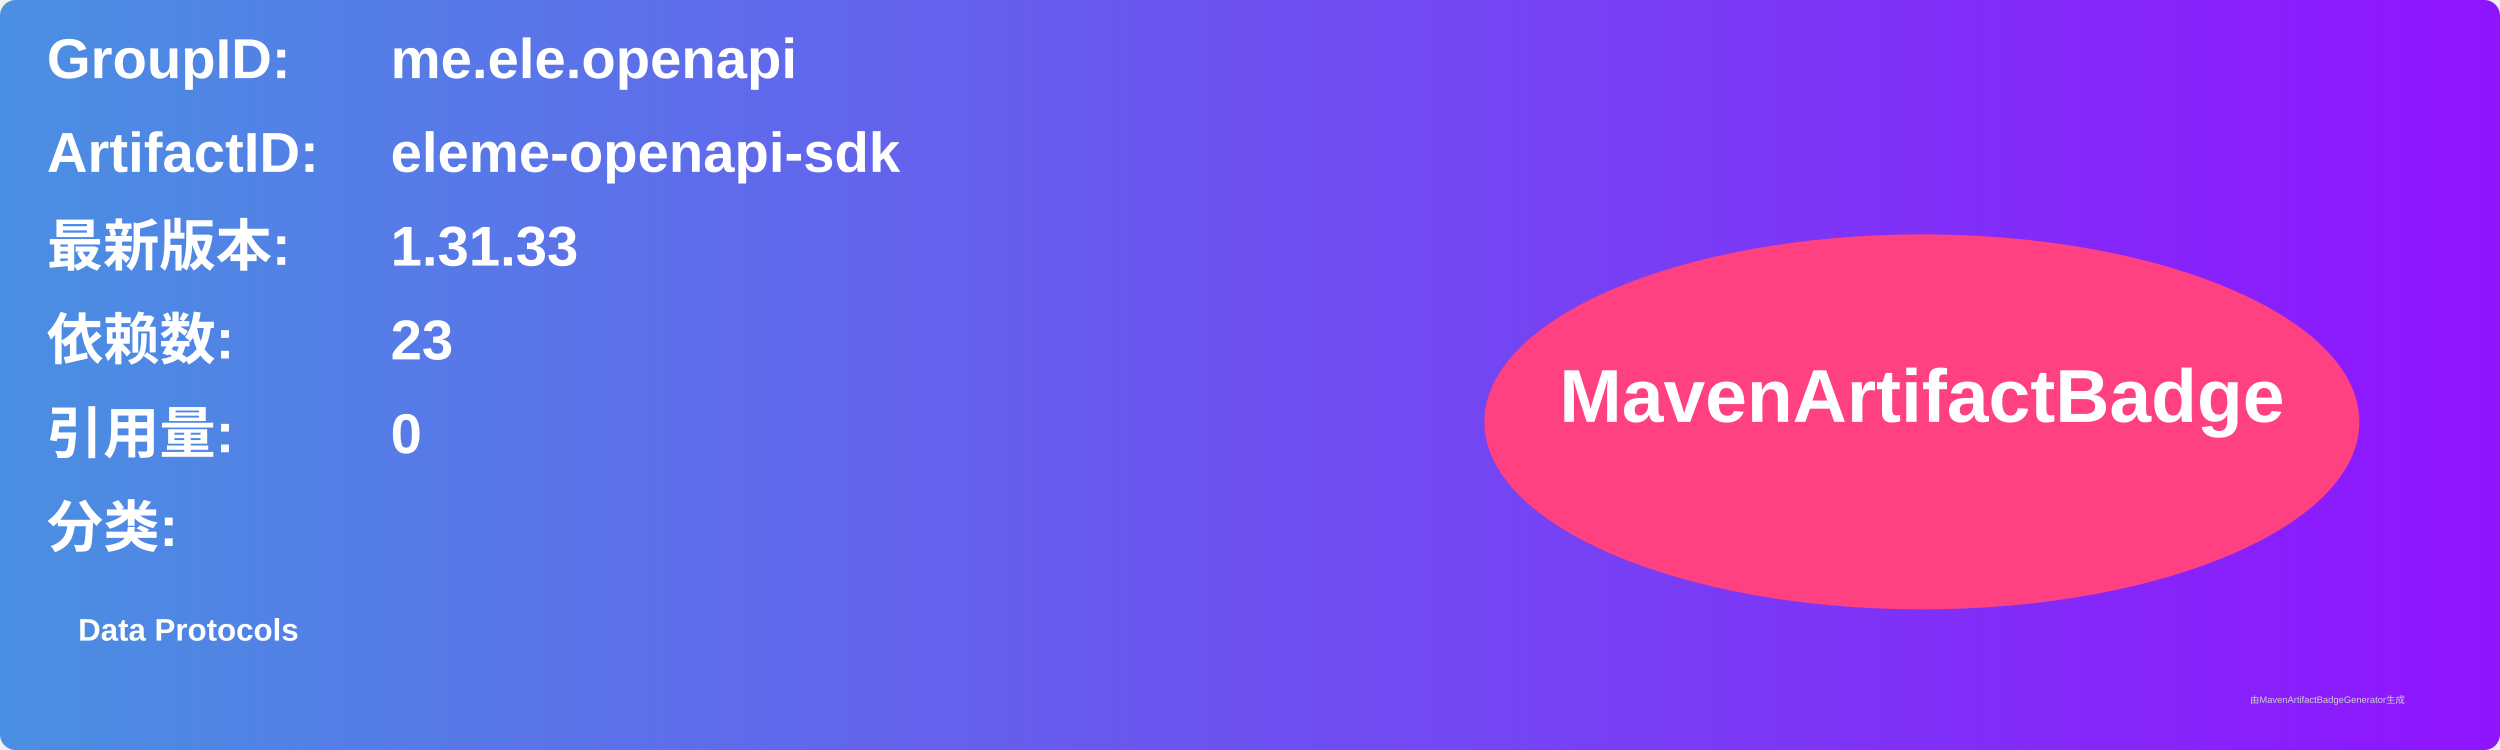
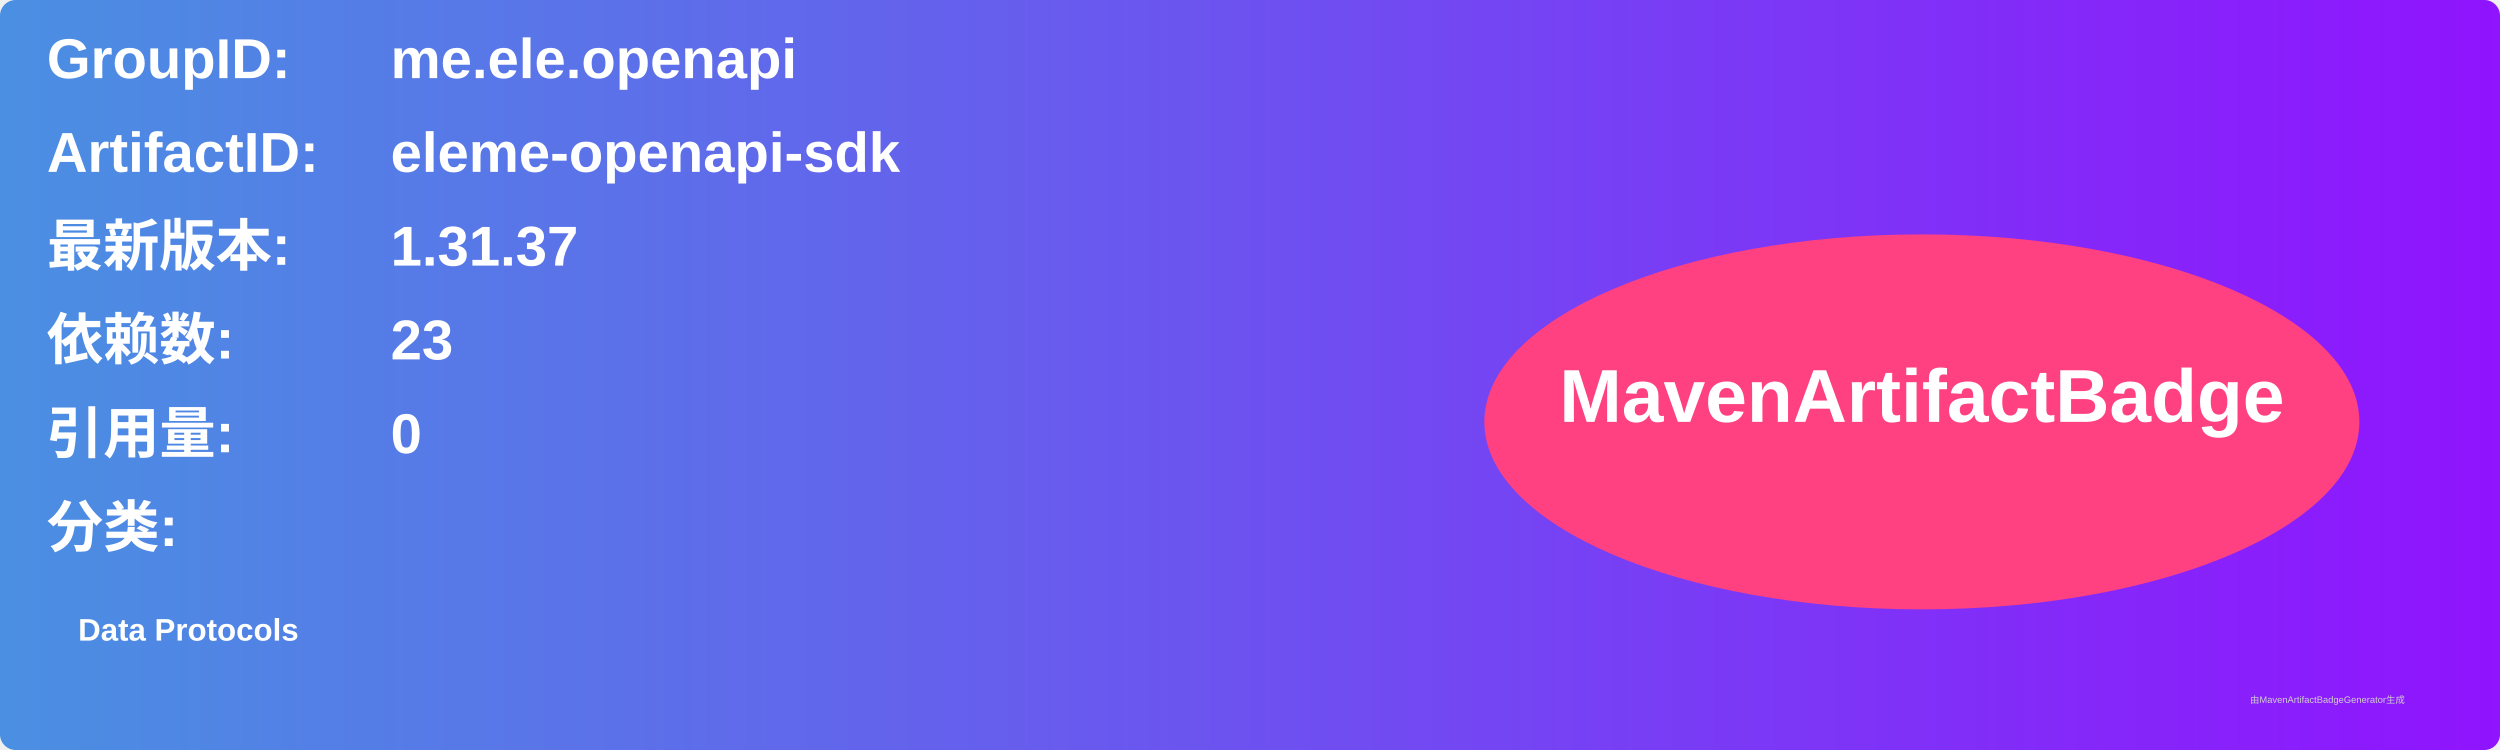
<svg xmlns="http://www.w3.org/2000/svg" width="800" height="240" viewBox="0 0 800 240">
  <linearGradient id="grad" x1="0%" y1="0%" x2="100%" y2="0%">
    <stop offset="0%" stop-color="#4a90e2" />
    <stop offset="100%" stop-color="#9013fe" />
  </linearGradient>
  <rect width="100%" height="100%" rx="5" ry="5" fill="url(#grad)" />
  <g transform="translate(15, 15)">
    <text x="0" y="10" font-family="Arial" font-size="18" fill="white" font-weight="bold" width="260">GroupID:</text>
    <text x="110" y="10" font-family="Arial" font-size="18" fill="white" font-weight="bold" width="460">me.ele.openapi</text>
    <text x="0" y="40" font-family="Arial" font-size="18" fill="white" font-weight="bold" width="260">ArtifactID:</text>
    <text x="110" y="40" font-family="Arial" font-size="18" fill="white" font-weight="bold" width="460">eleme-openapi-sdk</text>
    <text x="0" y="70" font-family="Arial" font-size="18" fill="white" font-weight="bold">最新版本:</text>
    <text x="110" y="70" font-family="Arial" font-size="18" fill="white" font-weight="bold">
-       <tspan font-weight="bold">1.31.33</tspan>
+       <tspan font-weight="bold">1.31.37</tspan>
    </text>
    <text x="0" y="100" font-family="Arial" font-size="18" fill="white" font-weight="bold">依赖数: </text>
    <text x="110" y="100" font-family="Arial" font-size="18" fill="white">
      <tspan font-weight="bold">23</tspan>
    </text>
    <text x="0" y="130" font-family="Arial" font-size="18" fill="white" font-weight="bold">引用量: </text>
    <text x="110" y="130" font-family="Arial" font-size="18" fill="white">
      <tspan font-weight="bold">0</tspan>
    </text>
    <text x="0" y="160" font-family="Arial" font-size="18" fill="white" font-weight="bold">分类:</text>
    <text x="10" y="190" font-family="Arial" font-size="10" fill="white">
      <tspan font-weight="bold">Data Protocols</tspan>
    </text>
    <ellipse cx="600" cy="120" rx="140" ry="60" fill="#ff4081" />
    <text x="600" y="120" text-anchor="middle" font-family="Arial" font-size="24" fill="white" font-weight="bold">MavenArtifactBadge</text>
  </g>
  <text x="720" y="225" font-family="Arial" font-size="3" fill="#d0d0d0">由MavenArtifactBadgeGenerator生成</text>
</svg>
